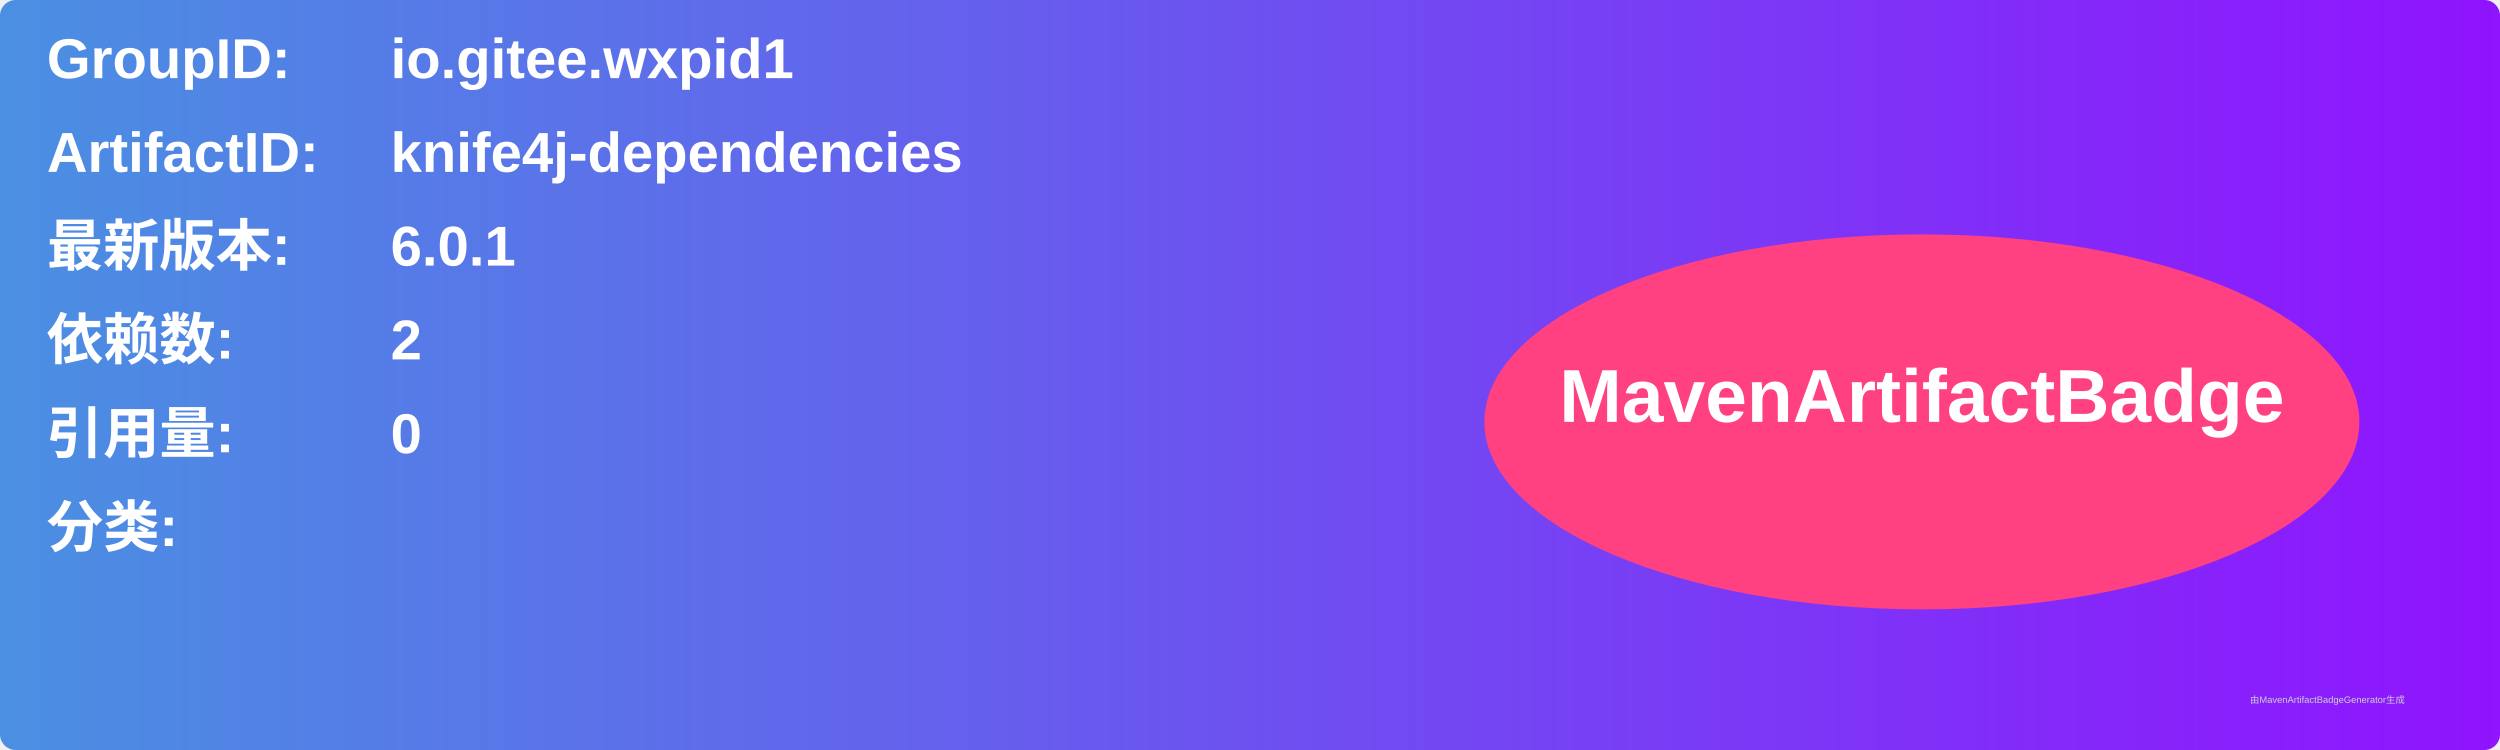
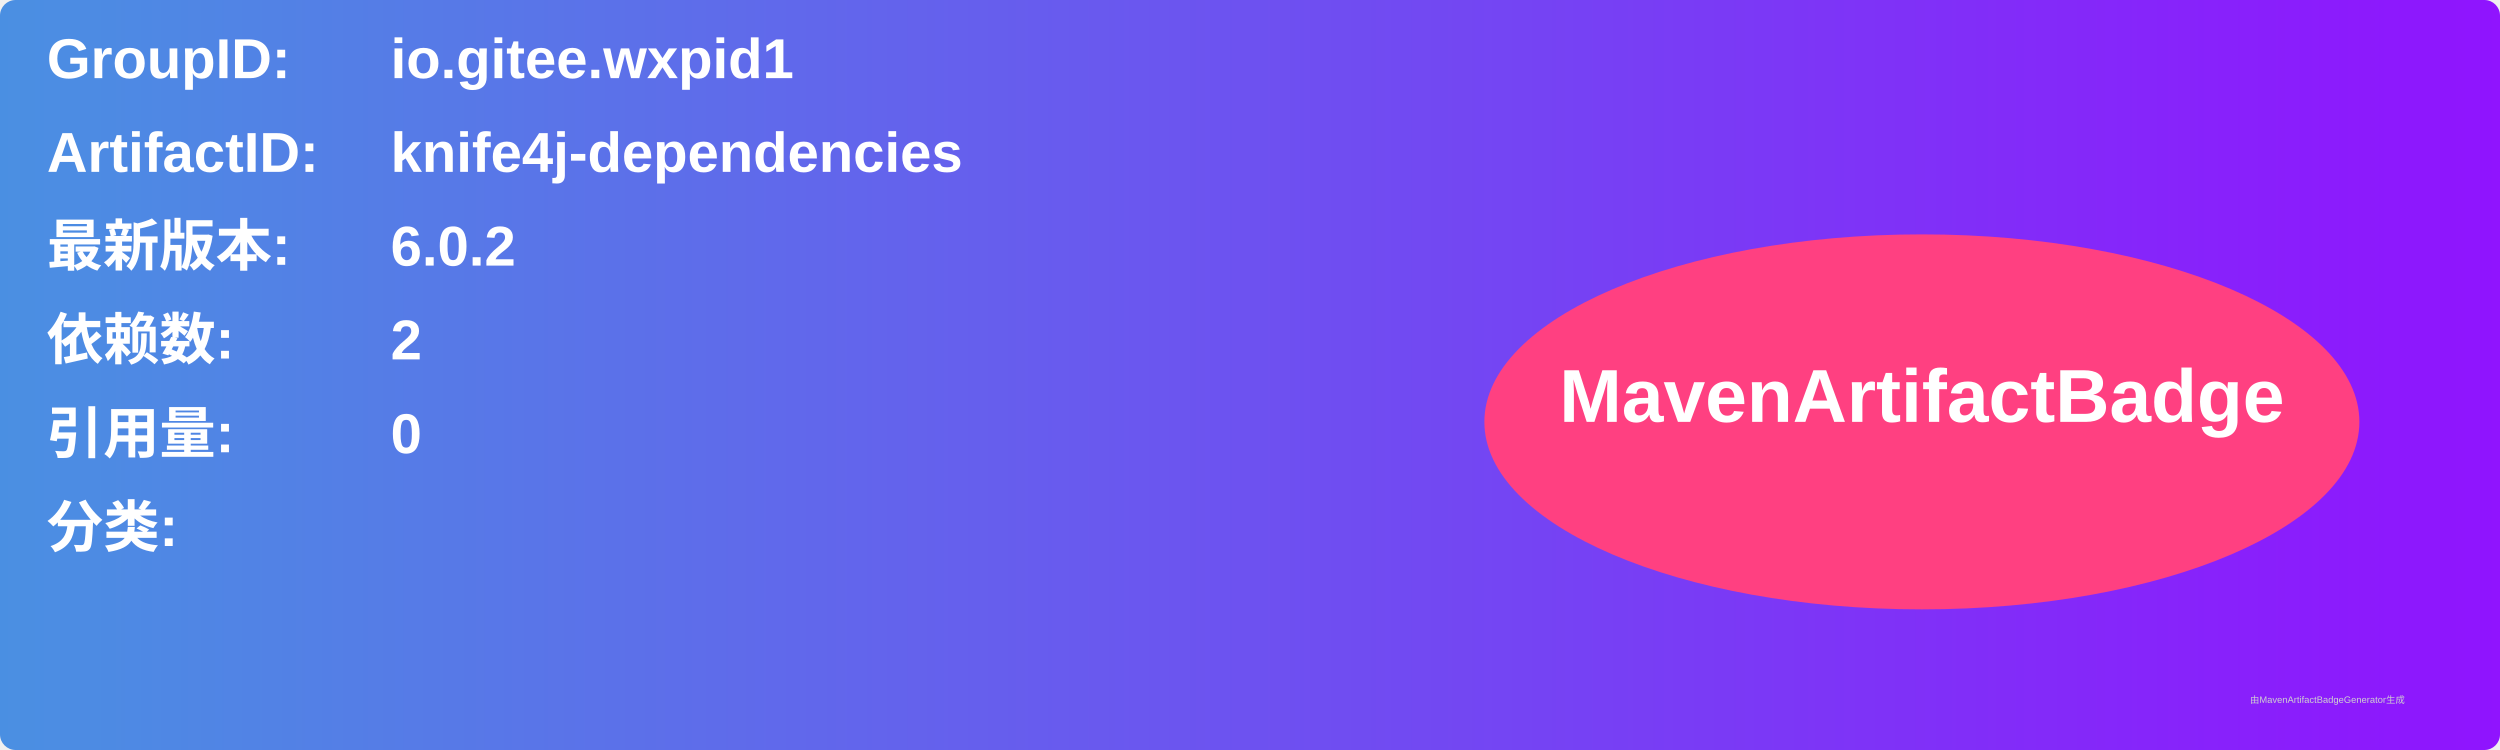
<svg xmlns="http://www.w3.org/2000/svg" width="800" height="240" viewBox="0 0 800 240">
  <linearGradient id="grad" x1="0%" y1="0%" x2="100%" y2="0%">
    <stop offset="0%" stop-color="#4a90e2" />
    <stop offset="100%" stop-color="#9013fe" />
  </linearGradient>
  <rect width="100%" height="100%" rx="5" ry="5" fill="url(#grad)" />
  <g transform="translate(15, 15)">
    <text x="0" y="10" font-family="Arial" font-size="18" fill="white" font-weight="bold" width="260">GroupID:</text>
    <text x="110" y="10" font-family="Arial" font-size="18" fill="white" font-weight="bold" width="460">io.gitee.wxpid1</text>
    <text x="0" y="40" font-family="Arial" font-size="18" fill="white" font-weight="bold" width="260">ArtifactID:</text>
    <text x="110" y="40" font-family="Arial" font-size="18" fill="white" font-weight="bold" width="460">knife4j-dependencies</text>
    <text x="0" y="70" font-family="Arial" font-size="18" fill="white" font-weight="bold">最新版本:</text>
    <text x="110" y="70" font-family="Arial" font-size="18" fill="white" font-weight="bold">
-       <tspan font-weight="bold">6.0.1</tspan>
+       <tspan font-weight="bold">6.0.2</tspan>
    </text>
    <text x="0" y="100" font-family="Arial" font-size="18" fill="white" font-weight="bold">依赖数: </text>
    <text x="110" y="100" font-family="Arial" font-size="18" fill="white">
      <tspan font-weight="bold">2</tspan>
    </text>
    <text x="0" y="130" font-family="Arial" font-size="18" fill="white" font-weight="bold">引用量: </text>
    <text x="110" y="130" font-family="Arial" font-size="18" fill="white">
      <tspan font-weight="bold">0</tspan>
    </text>
    <text x="0" y="160" font-family="Arial" font-size="18" fill="white" font-weight="bold">分类:</text>
    <text x="10" y="190" font-family="Arial" font-size="10" fill="white">
      <tspan font-weight="bold" />
    </text>
    <ellipse cx="600" cy="120" rx="140" ry="60" fill="#ff4081" />
    <text x="600" y="120" text-anchor="middle" font-family="Arial" font-size="24" fill="white" font-weight="bold">MavenArtifactBadge</text>
  </g>
  <text x="720" y="225" font-family="Arial" font-size="3" fill="#d0d0d0">由MavenArtifactBadgeGenerator生成</text>
</svg>
